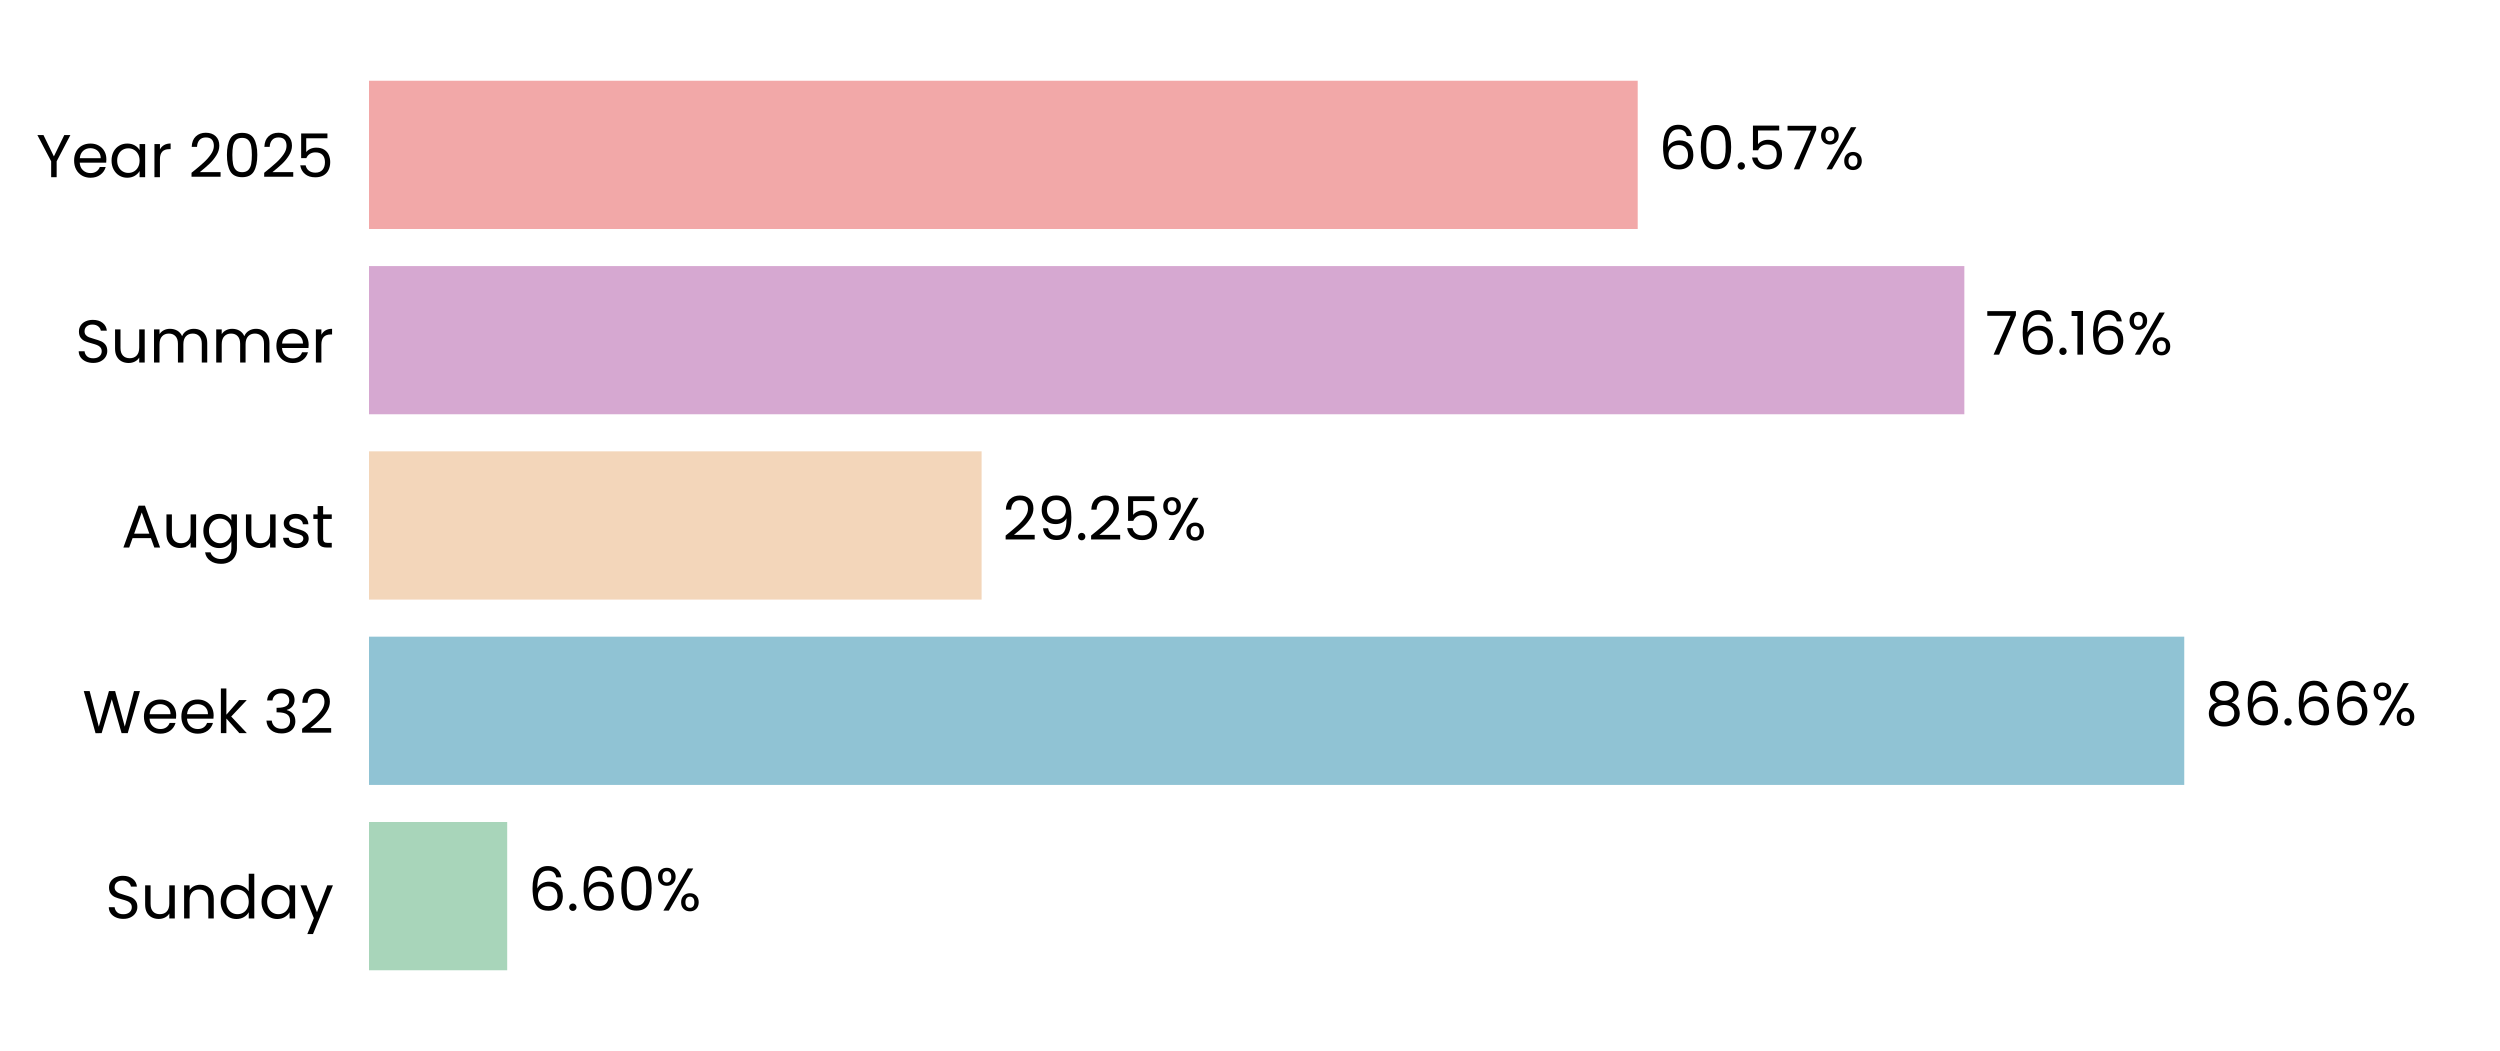
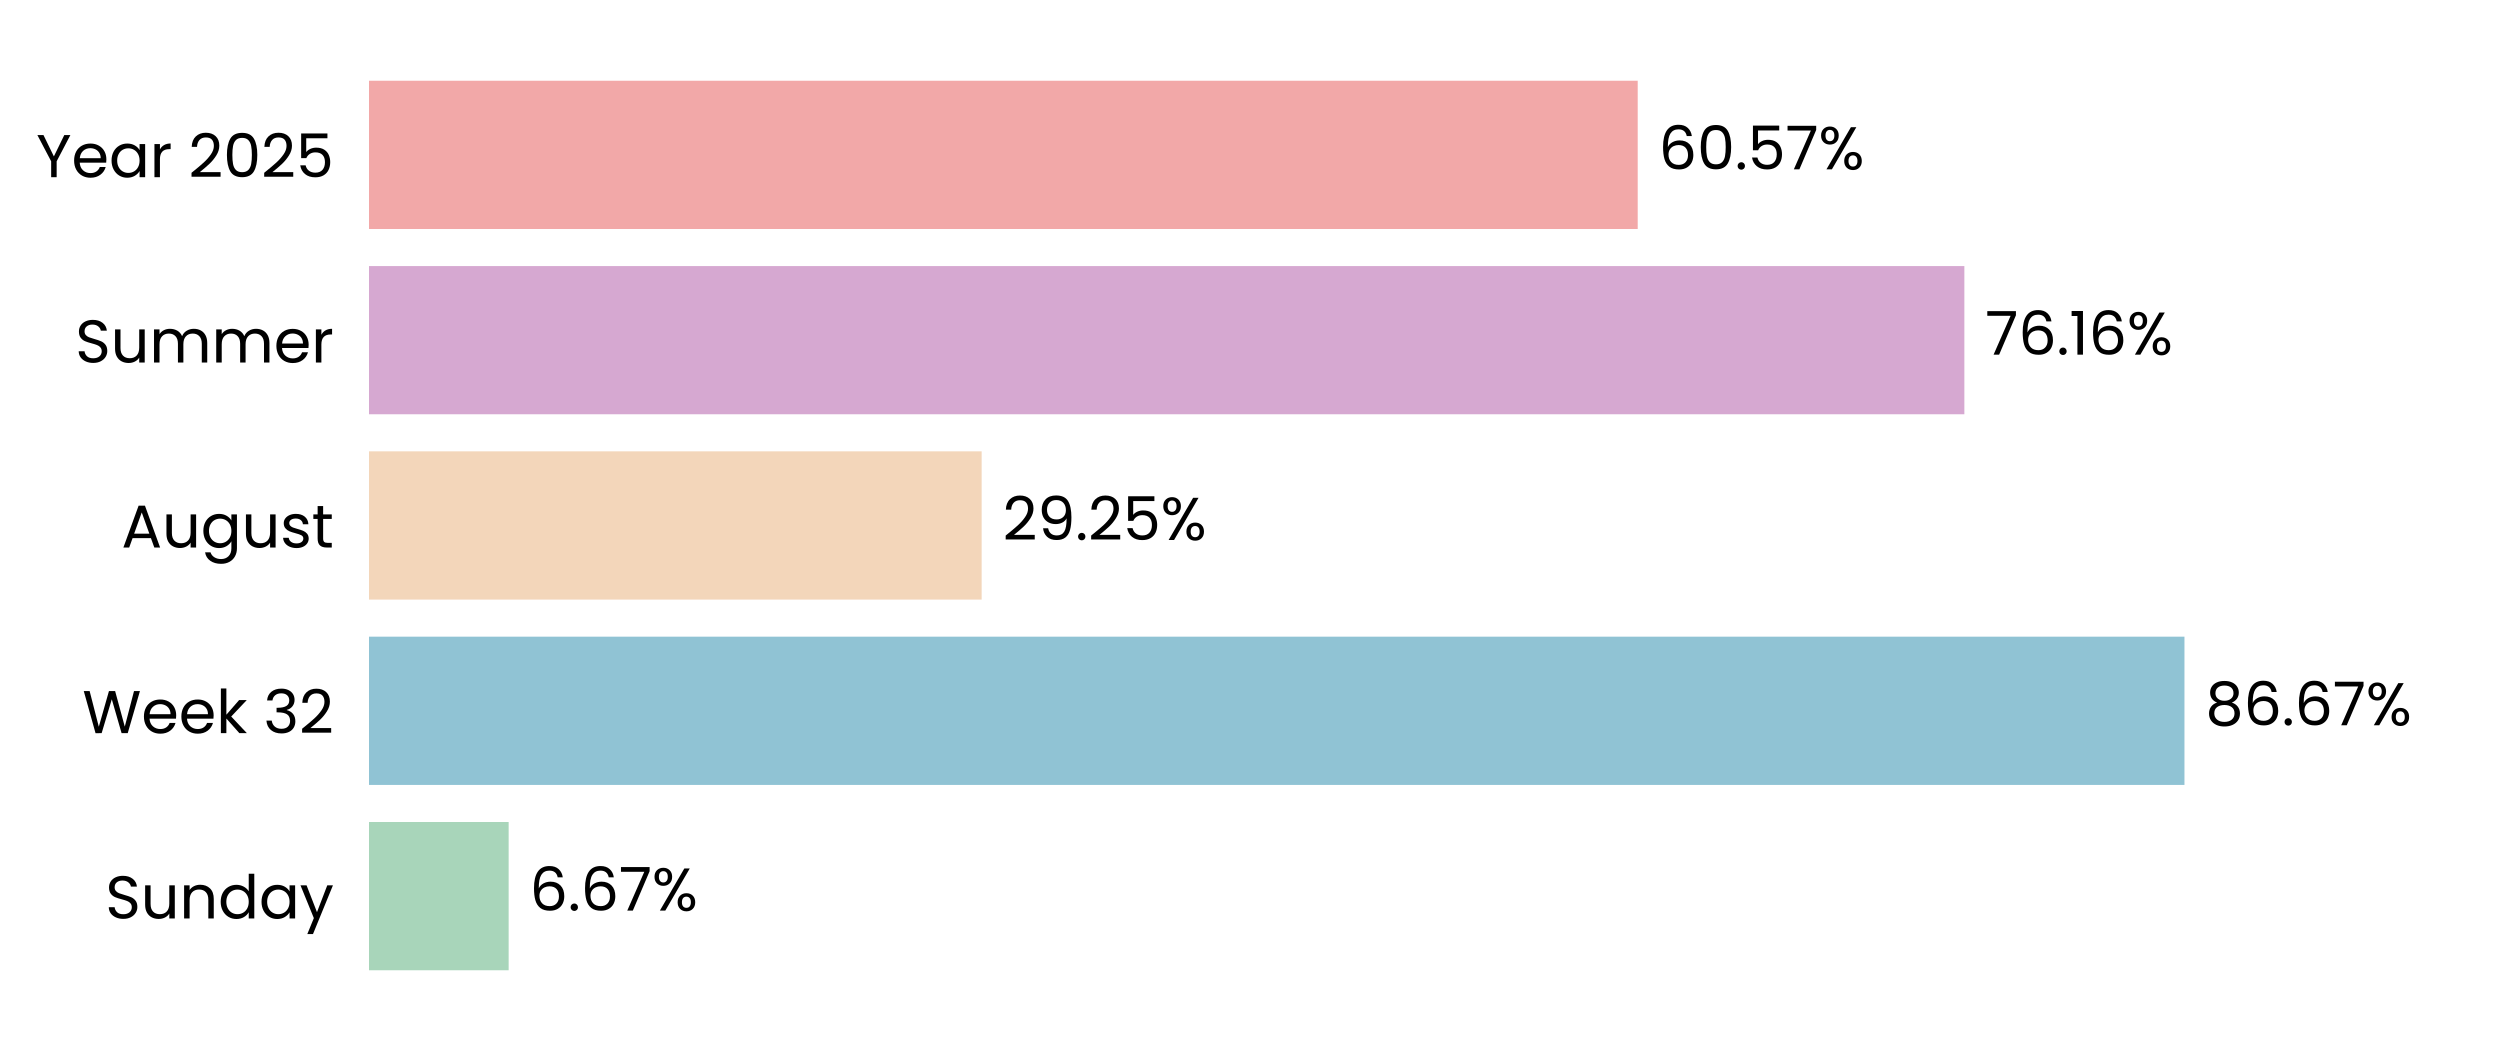
<svg xmlns="http://www.w3.org/2000/svg" xmlns:xlink="http://www.w3.org/1999/xlink" width="496.691pt" height="208.8pt" viewBox="0 0 496.691 208.8" version="1.1">
  <defs>
    <style type="text/css">*{stroke-linejoin: round; stroke-linecap: butt}</style>
  </defs>
  <g id="figure_1">
    <g id="patch_1">
      <path d="M 0 208.8  L 496.691 208.8  L 496.691 0  L 0 0  L 0 208.8  z " style="fill: none" />
    </g>
    <g id="axes_1">
      <g id="patch_2">
        <path d="M 73.311 201.6  L 489.491 201.6  L 489.491 7.2  L 73.311 7.2  L 73.311 201.6  z " style="fill: none" />
      </g>
      <g id="patch_3">
-         <path d="M 73.311 192.764  L 100.768 192.764  L 100.768 163.309  L 73.311 163.309  z " clip-path="url(#p84b0621cc3)" style="fill: #a8d5ba" />
+         <path d="M 73.311 192.764  L 101.057 192.764  L 101.057 163.309  L 73.311 163.309  z " clip-path="url(#pd8d49be274)" style="fill: #a8d5ba" />
      </g>
      <g id="patch_4">
-         <path d="M 73.311 155.945  L 433.959 155.945  L 433.959 126.491  L 73.311 126.491  z " clip-path="url(#p84b0621cc3)" style="fill: #90c3d4" />
+         <path d="M 73.311 155.945  L 434.001 155.945  L 434.001 126.491  L 73.311 126.491  z " clip-path="url(#pd8d49be274)" style="fill: #90c3d4" />
      </g>
      <g id="patch_5">
-         <path d="M 73.311 119.127  L 195.023 119.127  L 195.023 89.673  L 73.311 89.673  z " clip-path="url(#p84b0621cc3)" style="fill: #f3d6ba" />
+         <path d="M 73.311 119.127  L 195.033 119.127  L 195.033 89.673  L 73.311 89.673  z " clip-path="url(#pd8d49be274)" style="fill: #f3d6ba" />
      </g>
      <g id="patch_6">
-         <path d="M 73.311 82.309  L 390.268 82.309  L 390.268 52.855  L 73.311 52.855  z " clip-path="url(#p84b0621cc3)" style="fill: #d6a8d1" />
+         <path d="M 73.311 82.309  L 390.272 82.309  L 390.272 52.855  L 73.311 52.855  z " clip-path="url(#pd8d49be274)" style="fill: #d6a8d1" />
      </g>
      <g id="patch_7">
-         <path d="M 73.311 45.491  L 325.375 45.491  L 325.375 16.036  L 73.311 16.036  z " clip-path="url(#p84b0621cc3)" style="fill: #f2a8a8" />
+         <path d="M 73.311 45.491  L 325.376 45.491  L 325.376 16.036  L 73.311 16.036  z " clip-path="url(#pd8d49be274)" style="fill: #f2a8a8" />
      </g>
      <g id="matplotlib.axis_1">
        <g id="ytick_1">
          <g id="text_1">
            <g transform="translate(20.92875 182.4764) scale(0.12 -0.12)">
              <defs>
                <path id="Poppins-Regular-53" d="M 1907 -45  Q 1466 -45 1117 112  Q 768 269 569 547  Q 371 826 365 1190  L 986 1190  Q 1018 877 1245 662  Q 1472 448 1907 448  Q 2323 448 2563 656  Q 2803 864 2803 1190  Q 2803 1446 2662 1606  Q 2522 1766 2310 1849  Q 2099 1933 1741 2029  Q 1299 2144 1033 2259  Q 768 2374 579 2620  Q 390 2867 390 3283  Q 390 3648 576 3929  Q 762 4211 1098 4364  Q 1434 4518 1869 4518  Q 2496 4518 2896 4204  Q 3296 3891 3347 3373  L 2707 3373  Q 2675 3629 2438 3824  Q 2202 4019 1811 4019  Q 1446 4019 1216 3830  Q 986 3642 986 3302  Q 986 3059 1123 2905  Q 1261 2752 1462 2672  Q 1664 2592 2029 2490  Q 2470 2368 2739 2249  Q 3008 2131 3200 1884  Q 3392 1638 3392 1216  Q 3392 890 3219 602  Q 3046 314 2707 134  Q 2368 -45 1907 -45  z " transform="scale(0.015625)" />
                <path id="Poppins-Regular-75" d="M 3603 3507  L 3603 0  L 3021 0  L 3021 518  Q 2854 250 2556 99  Q 2259 -51 1901 -51  Q 1491 -51 1164 118  Q 838 288 649 627  Q 461 966 461 1453  L 461 3507  L 1037 3507  L 1037 1530  Q 1037 1011 1299 732  Q 1562 454 2016 454  Q 2483 454 2752 742  Q 3021 1030 3021 1581  L 3021 3507  L 3603 3507  z " transform="scale(0.015625)" />
                <path id="Poppins-Regular-6e" d="M 2202 3571  Q 2842 3571 3238 3184  Q 3635 2797 3635 2067  L 3635 0  L 3059 0  L 3059 1984  Q 3059 2509 2796 2787  Q 2534 3066 2080 3066  Q 1619 3066 1347 2778  Q 1075 2490 1075 1939  L 1075 0  L 493 0  L 493 3507  L 1075 3507  L 1075 3008  Q 1248 3277 1545 3424  Q 1843 3571 2202 3571  z " transform="scale(0.015625)" />
                <path id="Poppins-Regular-64" d="M 275 1766  Q 275 2304 492 2710  Q 710 3117 1091 3341  Q 1472 3565 1946 3565  Q 2355 3565 2707 3376  Q 3059 3187 3245 2880  L 3245 4736  L 3834 4736  L 3834 0  L 3245 0  L 3245 659  Q 3072 346 2733 144  Q 2394 -58 1939 -58  Q 1472 -58 1091 172  Q 710 403 492 819  Q 275 1235 275 1766  z M 3245 1760  Q 3245 2157 3085 2451  Q 2925 2746 2653 2902  Q 2381 3059 2054 3059  Q 1728 3059 1459 2905  Q 1190 2752 1030 2457  Q 870 2163 870 1766  Q 870 1363 1030 1065  Q 1190 768 1459 611  Q 1728 454 2054 454  Q 2381 454 2653 611  Q 2925 768 3085 1065  Q 3245 1363 3245 1760  z " transform="scale(0.015625)" />
                <path id="Poppins-Regular-61" d="M 275 1766  Q 275 2304 492 2710  Q 710 3117 1091 3341  Q 1472 3565 1939 3565  Q 2400 3565 2739 3366  Q 3078 3168 3245 2867  L 3245 3507  L 3834 3507  L 3834 0  L 3245 0  L 3245 653  Q 3072 346 2729 144  Q 2387 -58 1933 -58  Q 1466 -58 1088 172  Q 710 403 492 819  Q 275 1235 275 1766  z M 3245 1760  Q 3245 2157 3085 2451  Q 2925 2746 2653 2902  Q 2381 3059 2054 3059  Q 1728 3059 1459 2905  Q 1190 2752 1030 2457  Q 870 2163 870 1766  Q 870 1363 1030 1065  Q 1190 768 1459 611  Q 1728 454 2054 454  Q 2381 454 2653 611  Q 2925 768 3085 1065  Q 3245 1363 3245 1760  z " transform="scale(0.015625)" />
                <path id="Poppins-Regular-79" d="M 3514 3507  L 1402 -1651  L 800 -1651  L 1491 38  L 77 3507  L 723 3507  L 1824 666  L 2912 3507  L 3514 3507  z " transform="scale(0.015625)" />
              </defs>
              <use xlink:href="#Poppins-Regular-53" />
              <use xlink:href="#Poppins-Regular-75" transform="translate(58.7 0)" />
              <use xlink:href="#Poppins-Regular-6e" transform="translate(122.7 0)" />
              <use xlink:href="#Poppins-Regular-64" transform="translate(186.7 0)" />
              <use xlink:href="#Poppins-Regular-61" transform="translate(254.3 0)" />
              <use xlink:href="#Poppins-Regular-79" transform="translate(321.8999 0)" />
            </g>
          </g>
        </g>
        <g id="ytick_2">
          <g id="text_2">
            <g transform="translate(16.36688 145.6582) scale(0.12 -0.12)">
              <defs>
                <path id="Poppins-Regular-57" d="M 6099 4461  L 4806 0  L 4154 0  L 3117 3590  L 2042 0  L 1395 -6  L 147 4461  L 768 4461  L 1741 678  L 2816 4461  L 3469 4461  L 4493 691  L 5472 4461  L 6099 4461  z " transform="scale(0.015625)" />
                <path id="Poppins-Regular-65" d="M 3693 1888  Q 3693 1722 3674 1536  L 870 1536  Q 902 1018 1225 726  Q 1549 435 2010 435  Q 2387 435 2640 611  Q 2893 787 2995 1082  L 3622 1082  Q 3482 576 3059 259  Q 2637 -58 2010 -58  Q 1510 -58 1116 166  Q 723 390 499 803  Q 275 1216 275 1760  Q 275 2304 492 2713  Q 710 3123 1104 3344  Q 1498 3565 2010 3565  Q 2509 3565 2893 3347  Q 3277 3130 3485 2749  Q 3693 2368 3693 1888  z M 3091 2010  Q 3091 2342 2944 2582  Q 2797 2822 2544 2947  Q 2291 3072 1984 3072  Q 1542 3072 1232 2790  Q 922 2509 877 2010  L 3091 2010  z " transform="scale(0.015625)" />
                <path id="Poppins-Regular-6b" d="M 2451 0  L 1075 1549  L 1075 0  L 493 0  L 493 4736  L 1075 4736  L 1075 1952  L 2426 3507  L 3238 3507  L 1587 1760  L 3245 0  L 2451 0  z " transform="scale(0.015625)" />
                <path id="Poppins-Regular-20" transform="scale(0.015625)" />
                <path id="Poppins-Regular-33" d="M 384 3462  Q 429 4051 838 4384  Q 1248 4717 1901 4717  Q 2336 4717 2653 4560  Q 2970 4403 3133 4134  Q 3296 3866 3296 3526  Q 3296 3130 3069 2842  Q 2842 2554 2477 2470  L 2477 2438  Q 2893 2336 3136 2035  Q 3379 1734 3379 1248  Q 3379 883 3212 592  Q 3046 301 2713 134  Q 2381 -32 1914 -32  Q 1235 -32 800 323  Q 365 678 314 1331  L 877 1331  Q 922 947 1190 704  Q 1459 461 1907 461  Q 2355 461 2588 694  Q 2822 928 2822 1299  Q 2822 1779 2502 1990  Q 2182 2202 1536 2202  L 1389 2202  L 1389 2688  L 1542 2688  Q 2131 2694 2432 2883  Q 2733 3072 2733 3469  Q 2733 3808 2512 4013  Q 2291 4218 1882 4218  Q 1485 4218 1241 4013  Q 998 3808 954 3462  L 384 3462  z " transform="scale(0.015625)" />
                <path id="Poppins-Regular-32" d="M 326 467  Q 1139 1120 1600 1539  Q 2061 1958 2377 2416  Q 2694 2874 2694 3315  Q 2694 3731 2492 3971  Q 2291 4211 1843 4211  Q 1408 4211 1168 3939  Q 928 3667 909 3213  L 346 3213  Q 371 3930 780 4320  Q 1190 4710 1837 4710  Q 2496 4710 2883 4345  Q 3270 3981 3270 3341  Q 3270 2810 2953 2307  Q 2637 1805 2233 1424  Q 1830 1043 1203 538  L 3405 538  L 3405 51  L 326 51  L 326 467  z " transform="scale(0.015625)" />
              </defs>
              <use xlink:href="#Poppins-Regular-57" />
              <use xlink:href="#Poppins-Regular-65" transform="translate(97.59999 0)" />
              <use xlink:href="#Poppins-Regular-65" transform="translate(159.6 0)" />
              <use xlink:href="#Poppins-Regular-6b" transform="translate(221.6 0)" />
              <use xlink:href="#Poppins-Regular-20" transform="translate(273.0999 0)" />
              <use xlink:href="#Poppins-Regular-33" transform="translate(299.7999 0)" />
              <use xlink:href="#Poppins-Regular-32" transform="translate(358.6999 0)" />
            </g>
          </g>
        </g>
        <g id="ytick_3">
          <g id="text_3">
            <g transform="translate(24.11812 108.78) scale(0.12 -0.12)">
              <defs>
                <path id="Poppins-Regular-41" d="M 3130 992  L 1184 992  L 826 0  L 211 0  L 1824 4435  L 2496 4435  L 4102 0  L 3488 0  L 3130 992  z M 2963 1466  L 2157 3718  L 1350 1466  L 2963 1466  z " transform="scale(0.015625)" />
                <path id="Poppins-Regular-67" d="M 1939 3565  Q 2394 3565 2736 3366  Q 3078 3168 3245 2867  L 3245 3507  L 3834 3507  L 3834 -77  Q 3834 -557 3629 -931  Q 3424 -1306 3043 -1517  Q 2662 -1728 2157 -1728  Q 1466 -1728 1005 -1401  Q 544 -1075 461 -512  L 1037 -512  Q 1133 -832 1433 -1027  Q 1734 -1222 2157 -1222  Q 2637 -1222 2941 -921  Q 3245 -621 3245 -77  L 3245 659  Q 3072 352 2733 147  Q 2394 -58 1939 -58  Q 1472 -58 1091 172  Q 710 403 492 819  Q 275 1235 275 1766  Q 275 2304 492 2710  Q 710 3117 1091 3341  Q 1472 3565 1939 3565  z M 3245 1760  Q 3245 2157 3085 2451  Q 2925 2746 2653 2902  Q 2381 3059 2054 3059  Q 1728 3059 1459 2905  Q 1190 2752 1030 2457  Q 870 2163 870 1766  Q 870 1363 1030 1065  Q 1190 768 1459 611  Q 1728 454 2054 454  Q 2381 454 2653 611  Q 2925 768 3085 1065  Q 3245 1363 3245 1760  z " transform="scale(0.015625)" />
                <path id="Poppins-Regular-73" d="M 1734 -58  Q 1331 -58 1011 80  Q 691 218 505 464  Q 320 710 301 1030  L 902 1030  Q 928 768 1149 601  Q 1370 435 1728 435  Q 2061 435 2253 582  Q 2445 730 2445 954  Q 2445 1184 2240 1296  Q 2035 1408 1606 1517  Q 1216 1619 969 1724  Q 723 1830 547 2038  Q 371 2246 371 2586  Q 371 2854 531 3078  Q 691 3302 985 3433  Q 1280 3565 1658 3565  Q 2240 3565 2598 3270  Q 2957 2976 2982 2464  L 2400 2464  Q 2381 2739 2179 2905  Q 1978 3072 1638 3072  Q 1325 3072 1139 2937  Q 954 2803 954 2586  Q 954 2413 1066 2301  Q 1178 2189 1347 2121  Q 1517 2054 1818 1971  Q 2195 1869 2432 1769  Q 2669 1670 2838 1472  Q 3008 1274 3014 954  Q 3014 666 2854 435  Q 2694 205 2403 73  Q 2112 -58 1734 -58  z " transform="scale(0.015625)" />
                <path id="Poppins-Regular-74" d="M 1203 3027  L 1203 960  Q 1203 704 1312 598  Q 1421 493 1690 493  L 2118 493  L 2118 0  L 1594 0  Q 1107 0 864 224  Q 621 448 621 960  L 621 3027  L 166 3027  L 166 3507  L 621 3507  L 621 4390  L 1203 4390  L 1203 3507  L 2118 3507  L 2118 3027  L 1203 3027  z " transform="scale(0.015625)" />
              </defs>
              <use xlink:href="#Poppins-Regular-41" />
              <use xlink:href="#Poppins-Regular-75" transform="translate(67.39999 0)" />
              <use xlink:href="#Poppins-Regular-67" transform="translate(131.4 0)" />
              <use xlink:href="#Poppins-Regular-75" transform="translate(199 0)" />
              <use xlink:href="#Poppins-Regular-73" transform="translate(263 0)" />
              <use xlink:href="#Poppins-Regular-74" transform="translate(315.2 0)" />
            </g>
          </g>
        </g>
        <g id="ytick_4">
          <g id="text_4">
            <g transform="translate(14.95125 72.02182) scale(0.12 -0.12)">
              <defs>
                <path id="Poppins-Regular-6d" d="M 4710 3571  Q 5120 3571 5440 3401  Q 5760 3232 5945 2893  Q 6131 2554 6131 2067  L 6131 0  L 5555 0  L 5555 1984  Q 5555 2509 5296 2787  Q 5037 3066 4595 3066  Q 4141 3066 3872 2774  Q 3603 2483 3603 1933  L 3603 0  L 3027 0  L 3027 1984  Q 3027 2509 2768 2787  Q 2509 3066 2067 3066  Q 1613 3066 1344 2774  Q 1075 2483 1075 1933  L 1075 0  L 493 0  L 493 3507  L 1075 3507  L 1075 3002  Q 1248 3277 1539 3424  Q 1830 3571 2182 3571  Q 2624 3571 2963 3372  Q 3302 3174 3469 2790  Q 3616 3162 3955 3366  Q 4294 3571 4710 3571  z " transform="scale(0.015625)" />
                <path id="Poppins-Regular-72" d="M 1075 2938  Q 1229 3238 1513 3404  Q 1798 3571 2208 3571  L 2208 2970  L 2054 2970  Q 1075 2970 1075 1907  L 1075 0  L 493 0  L 493 3507  L 1075 3507  L 1075 2938  z " transform="scale(0.015625)" />
              </defs>
              <use xlink:href="#Poppins-Regular-53" />
              <use xlink:href="#Poppins-Regular-75" transform="translate(58.7 0)" />
              <use xlink:href="#Poppins-Regular-6d" transform="translate(122.7 0)" />
              <use xlink:href="#Poppins-Regular-6d" transform="translate(225.7 0)" />
              <use xlink:href="#Poppins-Regular-65" transform="translate(328.7 0)" />
              <use xlink:href="#Poppins-Regular-72" transform="translate(390.6999 0)" />
            </g>
          </g>
        </g>
        <g id="ytick_5">
          <g id="text_5">
            <g transform="translate(7.2 35.20364) scale(0.12 -0.12)">
              <defs>
                <path id="Poppins-Regular-59" d="M 3616 4461  L 2163 1683  L 2163 0  L 1581 0  L 1581 1683  L 122 4461  L 768 4461  L 1869 2202  L 2970 4461  L 3616 4461  z " transform="scale(0.015625)" />
                <path id="Poppins-Regular-30" d="M 397 2362  Q 397 3462 755 4080  Q 1114 4698 2010 4698  Q 2899 4698 3257 4080  Q 3616 3462 3616 2362  Q 3616 1242 3257 621  Q 2899 0 2010 0  Q 1114 0 755 621  Q 397 1242 397 2362  z M 3040 2362  Q 3040 2918 2966 3305  Q 2893 3693 2665 3929  Q 2438 4166 2010 4166  Q 1574 4166 1347 3929  Q 1120 3693 1046 3305  Q 973 2918 973 2362  Q 973 1786 1046 1395  Q 1120 1005 1347 768  Q 1574 531 2010 531  Q 2438 531 2665 768  Q 2893 1005 2966 1395  Q 3040 1786 3040 2362  z " transform="scale(0.015625)" />
                <path id="Poppins-Regular-35" d="M 3347 4122  L 1101 4122  L 1101 2662  Q 1248 2867 1536 2998  Q 1824 3130 2157 3130  Q 2688 3130 3021 2909  Q 3354 2688 3498 2339  Q 3642 1990 3642 1600  Q 3642 1139 3469 774  Q 3296 410 2941 198  Q 2586 -13 2061 -13  Q 1389 -13 973 332  Q 557 678 467 1254  L 1037 1254  Q 1120 890 1389 685  Q 1658 480 2067 480  Q 2573 480 2829 784  Q 3085 1088 3085 1587  Q 3085 2086 2829 2358  Q 2573 2630 2074 2630  Q 1734 2630 1481 2467  Q 1229 2304 1114 2022  L 563 2022  L 563 4634  L 3347 4634  L 3347 4122  z " transform="scale(0.015625)" />
              </defs>
              <use xlink:href="#Poppins-Regular-59" />
              <use xlink:href="#Poppins-Regular-65" transform="translate(58.39999 0)" />
              <use xlink:href="#Poppins-Regular-61" transform="translate(120.4 0)" />
              <use xlink:href="#Poppins-Regular-72" transform="translate(188 0)" />
              <use xlink:href="#Poppins-Regular-20" transform="translate(225.3 0)" />
              <use xlink:href="#Poppins-Regular-32" transform="translate(252 0)" />
              <use xlink:href="#Poppins-Regular-30" transform="translate(309.4999 0)" />
              <use xlink:href="#Poppins-Regular-32" transform="translate(372.2999 0)" />
              <use xlink:href="#Poppins-Regular-35" transform="translate(429.7999 0)" />
            </g>
          </g>
        </g>
      </g>
      <g id="text_6">
-         <g transform="translate(104.9294 180.9164) scale(0.12 -0.12)">
+         <g transform="translate(105.2184 180.9164) scale(0.12 -0.12)">
          <defs>
            <path id="Poppins-Regular-36" d="M 2976 3526  Q 2835 4237 2099 4237  Q 1530 4237 1248 3798  Q 966 3360 973 2355  Q 1120 2688 1462 2877  Q 1805 3066 2227 3066  Q 2886 3066 3280 2656  Q 3674 2246 3674 1523  Q 3674 1088 3504 742  Q 3334 397 2992 192  Q 2650 -13 2163 -13  Q 1504 -13 1133 281  Q 762 576 614 1094  Q 467 1613 467 2374  Q 467 4723 2106 4723  Q 2733 4723 3091 4384  Q 3450 4045 3514 3526  L 2976 3526  z M 2106 2573  Q 1830 2573 1587 2461  Q 1344 2349 1193 2121  Q 1043 1894 1043 1568  Q 1043 1082 1324 778  Q 1606 474 2131 474  Q 2579 474 2844 752  Q 3110 1030 3110 1504  Q 3110 2003 2854 2288  Q 2598 2573 2106 2573  z " transform="scale(0.015625)" />
            <path id="Poppins-Regular-2e" d="M 678 -38  Q 512 -38 397 77  Q 282 192 282 358  Q 282 525 397 640  Q 512 755 678 755  Q 838 755 950 640  Q 1062 525 1062 358  Q 1062 192 950 77  Q 838 -38 678 -38  z " transform="scale(0.015625)" />
+             <path id="Poppins-Regular-37" d="M 3245 4173  L 1466 0  L 877 0  L 2682 4115  L 211 4115  L 211 4614  L 3245 4614  L 3245 4173  z " transform="scale(0.015625)" />
            <path id="Poppins-Regular-25" d="M 269 3584  Q 269 4019 531 4278  Q 794 4538 1203 4538  Q 1613 4538 1875 4278  Q 2138 4019 2138 3584  Q 2138 3142 1875 2883  Q 1613 2624 1203 2624  Q 794 2624 531 2883  Q 269 3142 269 3584  z M 4006 4467  L 1414 0  L 838 0  L 3430 4467  L 4006 4467  z M 1203 4179  Q 986 4179 861 4028  Q 736 3878 736 3584  Q 736 3290 861 3136  Q 986 2982 1203 2982  Q 1421 2982 1549 3139  Q 1677 3296 1677 3584  Q 1677 3878 1549 4028  Q 1421 4179 1203 4179  z M 2720 883  Q 2720 1325 2982 1584  Q 3245 1843 3654 1843  Q 4064 1843 4323 1584  Q 4582 1325 4582 883  Q 4582 448 4323 185  Q 4064 -77 3654 -77  Q 3245 -77 2982 182  Q 2720 442 2720 883  z M 3648 1478  Q 3430 1478 3302 1328  Q 3174 1178 3174 883  Q 3174 595 3302 444  Q 3430 294 3648 294  Q 3866 294 3994 444  Q 4122 595 4122 883  Q 4122 1178 3994 1328  Q 3866 1478 3648 1478  z " transform="scale(0.015625)" />
          </defs>
          <use xlink:href="#Poppins-Regular-36" />
          <use xlink:href="#Poppins-Regular-2e" transform="translate(63.49999 0)" />
          <use xlink:href="#Poppins-Regular-36" transform="translate(84.49997 0)" />
-           <use xlink:href="#Poppins-Regular-30" transform="translate(148 0)" />
-           <use xlink:href="#Poppins-Regular-25" transform="translate(210.7999 0)" />
+           <use xlink:href="#Poppins-Regular-37" transform="translate(148 0)" />
+           <use xlink:href="#Poppins-Regular-25" transform="translate(202.5999 0)" />
        </g>
      </g>
      <g id="text_7">
-         <g transform="translate(438.1211 144.0982) scale(0.12 -0.12)">
+         <g transform="translate(438.1624 144.0982) scale(0.12 -0.12)">
          <defs>
            <path id="Poppins-Regular-38" d="M 1242 2406  Q 883 2547 691 2816  Q 499 3085 499 3469  Q 499 3814 672 4092  Q 845 4371 1187 4534  Q 1530 4698 2016 4698  Q 2502 4698 2844 4534  Q 3187 4371 3363 4092  Q 3539 3814 3539 3469  Q 3539 3098 3340 2819  Q 3142 2541 2797 2406  Q 3194 2285 3427 1981  Q 3661 1677 3661 1248  Q 3661 832 3456 521  Q 3251 211 2876 41  Q 2502 -128 2016 -128  Q 1530 -128 1162 41  Q 794 211 589 521  Q 384 832 384 1248  Q 384 1677 614 1984  Q 845 2291 1242 2406  z M 2976 3398  Q 2976 3789 2720 4000  Q 2464 4211 2016 4211  Q 1574 4211 1318 4000  Q 1062 3789 1062 3392  Q 1062 3034 1328 2816  Q 1594 2598 2016 2598  Q 2445 2598 2710 2819  Q 2976 3040 2976 3398  z M 2016 2150  Q 1542 2150 1241 1929  Q 941 1709 941 1267  Q 941 858 1232 608  Q 1523 358 2016 358  Q 2509 358 2797 608  Q 3085 858 3085 1267  Q 3085 1696 2790 1923  Q 2496 2150 2016 2150  z " transform="scale(0.015625)" />
          </defs>
          <use xlink:href="#Poppins-Regular-38" />
          <use xlink:href="#Poppins-Regular-36" transform="translate(63.09999 0)" />
          <use xlink:href="#Poppins-Regular-2e" transform="translate(126.6 0)" />
          <use xlink:href="#Poppins-Regular-36" transform="translate(147.6 0)" />
-           <use xlink:href="#Poppins-Regular-36" transform="translate(211.0999 0)" />
-           <use xlink:href="#Poppins-Regular-25" transform="translate(274.5999 0)" />
+           <use xlink:href="#Poppins-Regular-37" transform="translate(211.0999 0)" />
+           <use xlink:href="#Poppins-Regular-25" transform="translate(265.6999 0)" />
        </g>
      </g>
      <g id="text_8">
-         <g transform="translate(199.1852 107.28) scale(0.12 -0.12)">
+         <g transform="translate(199.1945 107.28) scale(0.12 -0.12)">
          <defs>
            <path id="Poppins-Regular-39" d="M 1146 1242  Q 1210 877 1443 678  Q 1677 480 2074 480  Q 2605 480 2857 896  Q 3110 1312 3098 2298  Q 2963 2010 2649 1846  Q 2336 1683 1952 1683  Q 1523 1683 1187 1859  Q 851 2035 659 2374  Q 467 2714 467 3194  Q 467 3878 864 4297  Q 1261 4717 1990 4717  Q 2886 4717 3248 4134  Q 3610 3552 3610 2400  Q 3610 1594 3466 1069  Q 3322 544 2979 269  Q 2637 -6 2042 -6  Q 1389 -6 1024 346  Q 659 698 608 1242  L 1146 1242  z M 2048 2176  Q 2477 2176 2752 2441  Q 3027 2707 3027 3162  Q 3027 3642 2758 3936  Q 2490 4230 2003 4230  Q 1555 4230 1289 3948  Q 1024 3667 1024 3206  Q 1024 2739 1286 2457  Q 1549 2176 2048 2176  z " transform="scale(0.015625)" />
          </defs>
          <use xlink:href="#Poppins-Regular-32" />
          <use xlink:href="#Poppins-Regular-39" transform="translate(57.49999 0)" />
          <use xlink:href="#Poppins-Regular-2e" transform="translate(120.5 0)" />
          <use xlink:href="#Poppins-Regular-32" transform="translate(141.5 0)" />
          <use xlink:href="#Poppins-Regular-35" transform="translate(198.9999 0)" />
          <use xlink:href="#Poppins-Regular-25" transform="translate(261.7999 0)" />
        </g>
      </g>
      <g id="text_9">
-         <g transform="translate(394.4302 70.46182) scale(0.12 -0.12)">
+         <g transform="translate(394.4333 70.46182) scale(0.12 -0.12)">
          <defs>
-             <path id="Poppins-Regular-37" d="M 3245 4173  L 1466 0  L 877 0  L 2682 4115  L 211 4115  L 211 4614  L 3245 4614  L 3245 4173  z " transform="scale(0.015625)" />
            <path id="Poppins-Regular-31" d="M 243 4096  L 243 4627  L 1446 4627  L 1446 0  L 858 0  L 858 4096  L 243 4096  z " transform="scale(0.015625)" />
          </defs>
          <use xlink:href="#Poppins-Regular-37" />
          <use xlink:href="#Poppins-Regular-36" transform="translate(54.59999 0)" />
          <use xlink:href="#Poppins-Regular-2e" transform="translate(118.1 0)" />
          <use xlink:href="#Poppins-Regular-31" transform="translate(139.1 0)" />
          <use xlink:href="#Poppins-Regular-36" transform="translate(171.0999 0)" />
          <use xlink:href="#Poppins-Regular-25" transform="translate(234.5999 0)" />
        </g>
      </g>
      <g id="text_10">
-         <g transform="translate(329.5367 33.64364) scale(0.12 -0.12)">
+         <g transform="translate(329.5375 33.64364) scale(0.12 -0.12)">
          <use xlink:href="#Poppins-Regular-36" />
          <use xlink:href="#Poppins-Regular-30" transform="translate(63.49999 0)" />
          <use xlink:href="#Poppins-Regular-2e" transform="translate(126.3 0)" />
          <use xlink:href="#Poppins-Regular-35" transform="translate(147.3 0)" />
          <use xlink:href="#Poppins-Regular-37" transform="translate(210.0999 0)" />
          <use xlink:href="#Poppins-Regular-25" transform="translate(264.6999 0)" />
        </g>
      </g>
    </g>
  </g>
  <defs>
-     <clipPath id="p84b0621cc3">
+     <clipPath id="pd8d49be274">
      <rect x="73.311" y="7.2" width="416.18" height="194.4" />
    </clipPath>
  </defs>
</svg>
